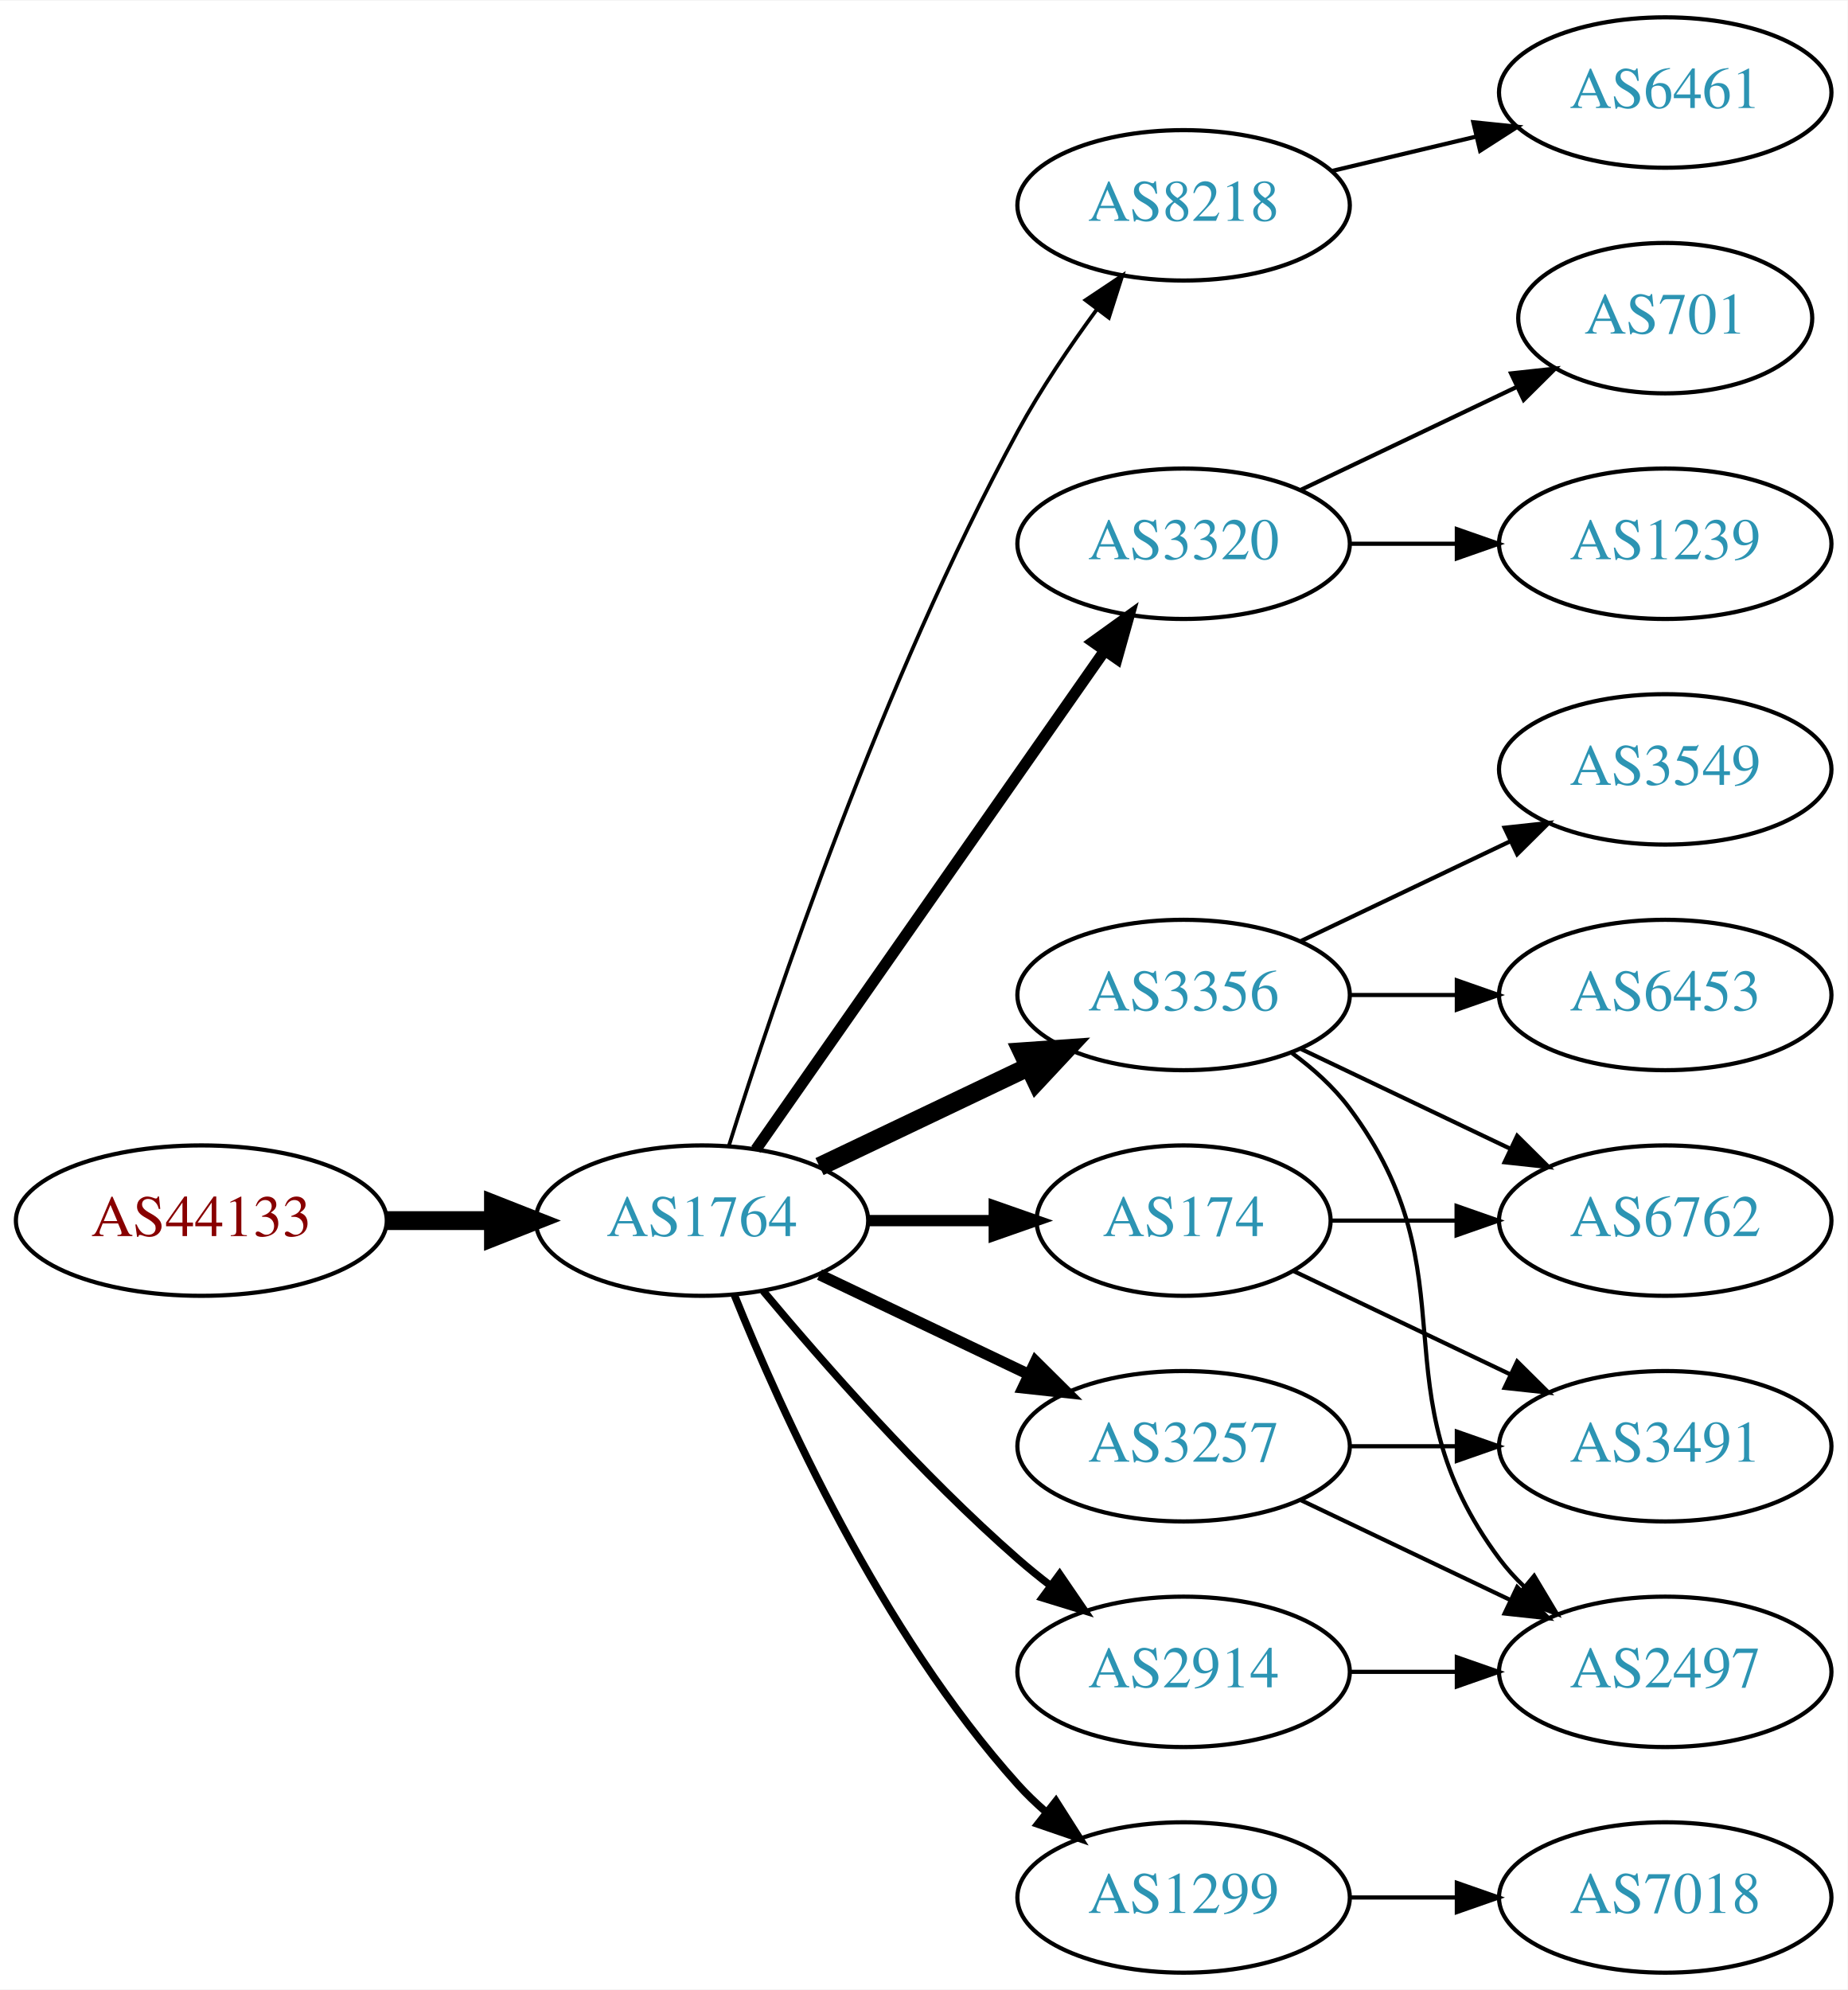
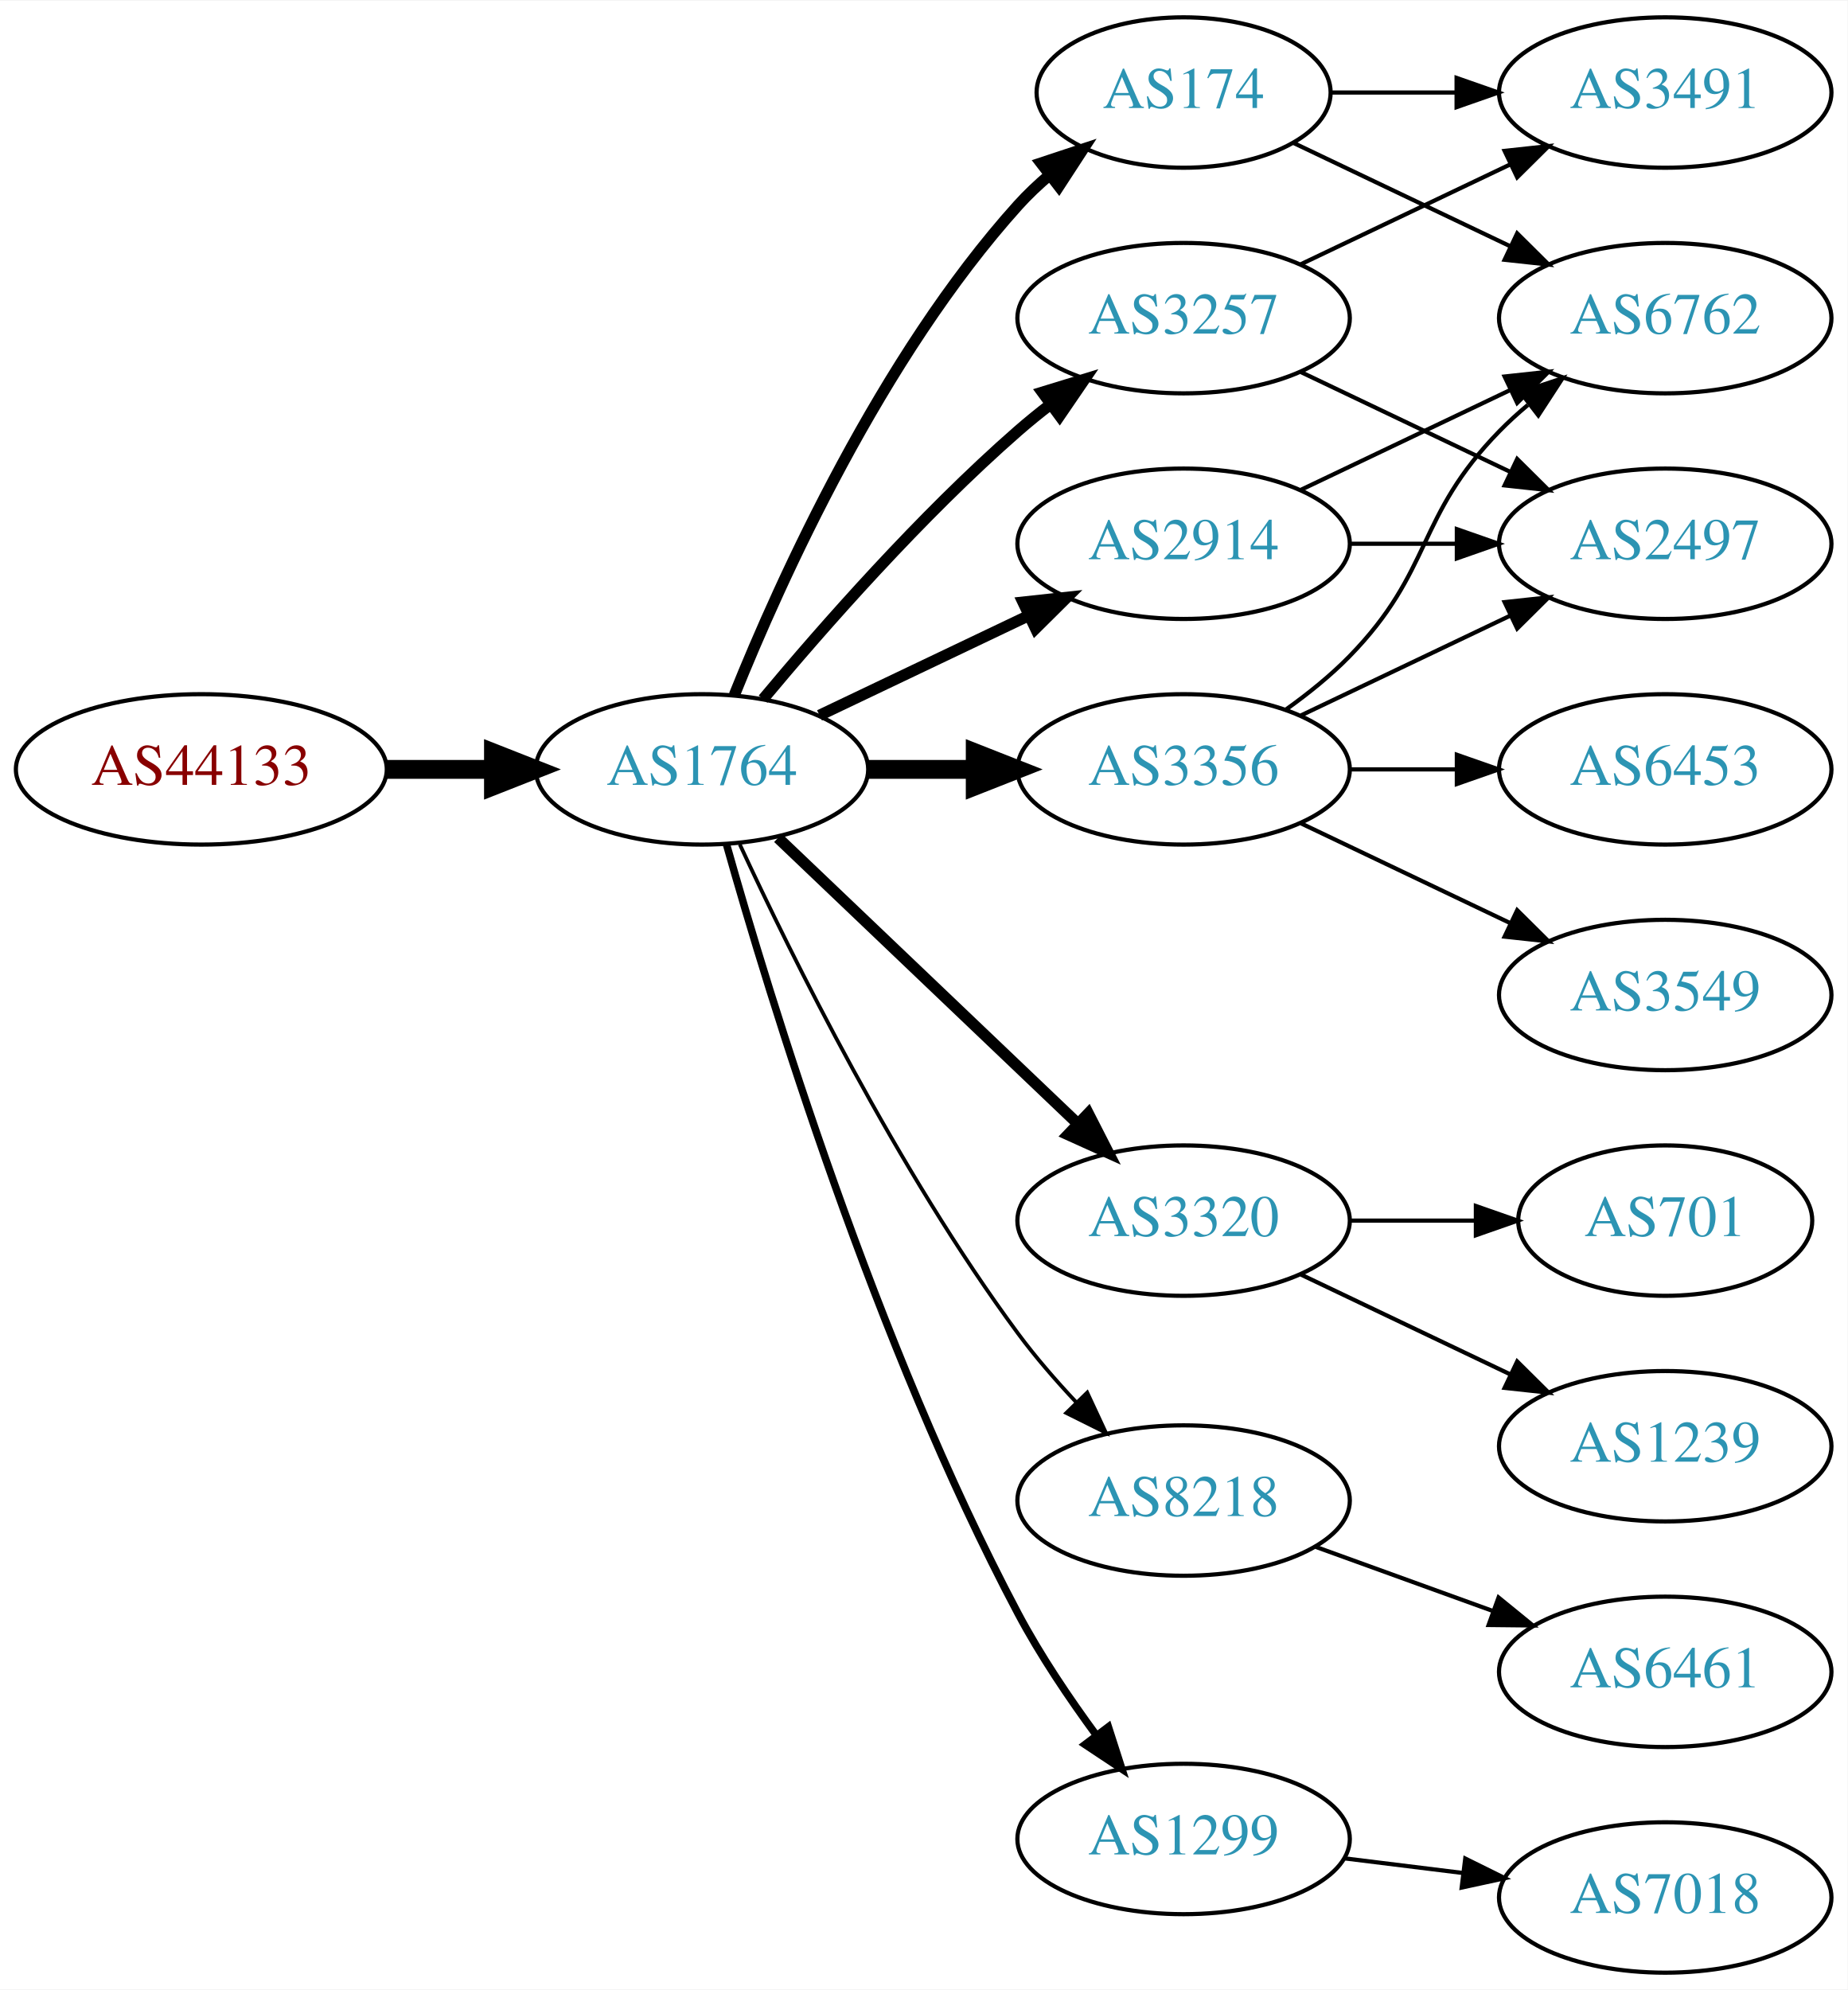
<svg xmlns="http://www.w3.org/2000/svg" xmlns:xlink="http://www.w3.org/1999/xlink" width="442pt" height="476pt" viewBox="0.00 0.00 442.27 476.00">
  <g id="graph0" class="graph" transform="scale(1 1) rotate(0) translate(4 472)">
    <polygon fill="white" stroke="none" points="-4,4 -4,-472 438.271,-472 438.271,4 -4,4" />
    <g id="node1" class="node">
      <g id="a_node1">
        <a xlink:href="/asn/44133" xlink:title="AS44133 ~ IPAX OG [AT]">
-           <ellipse fill="#ffffff" stroke="black" cx="44.196" cy="-180" rx="44.393" ry="18" />
-           <text text-anchor="middle" x="44.196" y="-176.3" font-family="Times,serif" font-size="14.00" fill="#880000">AS44133</text>
+           <ellipse fill="#ffffff" stroke="black" cx="44.196" cy="-288" rx="44.393" ry="18" />
+           <text text-anchor="middle" x="44.196" y="-284.3" font-family="Times,serif" font-size="14.00" fill="#880000">AS44133</text>
        </a>
      </g>
    </g>
    <g id="node2" class="node">
      <g id="a_node2">
        <a xlink:href="/asn/1764" xlink:title="AS1764 ~ NEXTLAYER-AS [AT]">
-           <ellipse fill="#ffffff" stroke="black" cx="164.039" cy="-180" rx="39.794" ry="18" />
-           <text text-anchor="middle" x="164.039" y="-176.3" font-family="Times,serif" font-size="14.00" fill="#2c94b3">AS1764</text>
+           <ellipse fill="#ffffff" stroke="black" cx="164.039" cy="-288" rx="39.794" ry="18" />
+           <text text-anchor="middle" x="164.039" y="-284.3" font-family="Times,serif" font-size="14.00" fill="#2c94b3">AS1764</text>
        </a>
      </g>
    </g>
    <g id="edge1" class="edge">
-       <path fill="none" stroke="black" stroke-width="4.5" d="M88.407,-180C96.72,-180 105.482,-180 113.965,-180" />
-       <polygon fill="black" stroke="black" stroke-width="4.5" points="114.123,-183.938 124.123,-180 114.123,-176.063 114.123,-183.938" />
+       <path fill="none" stroke="black" stroke-width="4.5" d="M88.407,-288C96.72,-288 105.482,-288 113.965,-288" />
+       <polygon fill="black" stroke="black" stroke-width="4.5" points="114.123,-291.938 124.123,-288 114.123,-284.063 114.123,-291.938" />
    </g>
    <g id="node3" class="node">
      <g id="a_node3">
-         <a xlink:href="/asn/3356" xlink:title="AS3356 ~ Level 3 Parent, LLC [US]">
-           <ellipse fill="#ffffff" stroke="black" cx="279.332" cy="-234" rx="39.794" ry="18" />
-           <text text-anchor="middle" x="279.332" y="-230.3" font-family="Times,serif" font-size="14.00" fill="#2c94b3">AS3356</text>
+         <a xlink:href="/asn/3257" xlink:title="AS3257 ~ GTT [DE]">
+           <ellipse fill="#ffffff" stroke="black" cx="279.332" cy="-396" rx="39.794" ry="18" />
+           <text text-anchor="middle" x="279.332" y="-392.3" font-family="Times,serif" font-size="14.00" fill="#2c94b3">AS3257</text>
        </a>
      </g>
    </g>
    <g id="edge2" class="edge">
-       <path fill="none" stroke="black" stroke-width="4.5" d="M192.175,-192.934C207.169,-200.081 225.99,-209.052 242.213,-216.785" />
-       <polygon fill="black" stroke="black" stroke-width="4.5" points="240.695,-220.423 251.417,-221.171 244.084,-213.314 240.695,-220.423" />
+       <path fill="none" stroke="black" stroke-width="2.7" d="M178.669,-304.817C192.951,-321.929 216.498,-348.745 239.685,-369 242.151,-371.154 244.789,-373.294 247.487,-375.372" />
+       <polygon fill="black" stroke="black" stroke-width="2.7" points="245.512,-378.264 255.641,-381.37 249.66,-372.625 245.512,-378.264" />
    </g>
    <g id="node4" class="node">
      <g id="a_node4">
-         <a xlink:href="/asn/8218" xlink:title="AS8218 ~ legacy Neotelecoms [FR]">
-           <ellipse fill="#ffffff" stroke="black" cx="279.332" cy="-423" rx="39.794" ry="18" />
-           <text text-anchor="middle" x="279.332" y="-419.3" font-family="Times,serif" font-size="14.00" fill="#2c94b3">AS8218</text>
+         <a xlink:href="/asn/174" xlink:title="AS174 ~ Cogent Communications [US]">
+           <ellipse fill="#ffffff" stroke="black" cx="279.332" cy="-450" rx="35.194" ry="18" />
+           <text text-anchor="middle" x="279.332" y="-446.3" font-family="Times,serif" font-size="14.00" fill="#2c94b3">AS174</text>
        </a>
      </g>
    </g>
    <g id="edge3" class="edge">
-       <path fill="none" stroke="black" stroke-width="0.9" d="M170.46,-197.841C181.231,-232.146 207.122,-309.203 239.685,-369 245.117,-378.974 252.091,-389.269 258.617,-398.16" />
-       <polygon fill="black" stroke="black" stroke-width="0.9" points="255.858,-400.316 264.67,-406.198 261.45,-396.105 255.858,-400.316" />
+       <path fill="none" stroke="black" stroke-width="2.7" d="M171.786,-305.787C182.837,-333.243 206.891,-386.578 239.685,-423 242.001,-425.572 244.606,-428.03 247.341,-430.343" />
+       <polygon fill="black" stroke="black" stroke-width="2.7" points="245.207,-433.117 255.264,-436.448 249.479,-427.572 245.207,-433.117" />
    </g>
    <g id="node5" class="node">
      <g id="a_node5">
-         <a xlink:href="/asn/3320" xlink:title="AS3320 ~ DTAG [DE]">
-           <ellipse fill="#ffffff" stroke="black" cx="279.332" cy="-342" rx="39.794" ry="18" />
-           <text text-anchor="middle" x="279.332" y="-338.3" font-family="Times,serif" font-size="14.00" fill="#2c94b3">AS3320</text>
+         <a xlink:href="/asn/3356" xlink:title="AS3356 ~ Level 3 Parent, LLC [US]">
+           <ellipse fill="#ffffff" stroke="black" cx="279.332" cy="-288" rx="39.794" ry="18" />
+           <text text-anchor="middle" x="279.332" y="-284.3" font-family="Times,serif" font-size="14.00" fill="#2c94b3">AS3356</text>
        </a>
      </g>
    </g>
    <g id="edge4" class="edge">
-       <path fill="none" stroke="black" stroke-width="2.7" d="M176.949,-197.031C196.871,-225.517 237.06,-282.985 260.41,-316.374" />
-       <polygon fill="black" stroke="black" stroke-width="2.7" points="257.641,-318.521 266.24,-324.71 263.377,-314.509 257.641,-318.521" />
+       <path fill="none" stroke="black" stroke-width="4.5" d="M203.711,-288C211.914,-288 220.678,-288 229.21,-288" />
+       <polygon fill="black" stroke="black" stroke-width="4.5" points="229.449,-291.938 239.449,-288 229.449,-284.063 229.449,-291.938" />
    </g>
    <g id="node6" class="node">
      <g id="a_node6">
-         <a xlink:href="/asn/174" xlink:title="AS174 ~ Cogent Communications [US]">
-           <ellipse fill="#ffffff" stroke="black" cx="279.332" cy="-180" rx="35.194" ry="18" />
-           <text text-anchor="middle" x="279.332" y="-176.3" font-family="Times,serif" font-size="14.00" fill="#2c94b3">AS174</text>
+         <a xlink:href="/asn/3320" xlink:title="AS3320 ~ DTAG [DE]">
+           <ellipse fill="#ffffff" stroke="black" cx="279.332" cy="-180" rx="39.794" ry="18" />
+           <text text-anchor="middle" x="279.332" y="-176.3" font-family="Times,serif" font-size="14.00" fill="#2c94b3">AS3320</text>
        </a>
      </g>
    </g>
    <g id="edge5" class="edge">
-       <path fill="none" stroke="black" stroke-width="2.7" d="M203.711,-180C213.416,-180 223.907,-180 233.87,-180" />
-       <polygon fill="black" stroke="black" stroke-width="2.7" points="234.006,-183.5 244.006,-180 234.006,-176.5 234.006,-183.5" />
+       <path fill="none" stroke="black" stroke-width="2.7" d="M182.245,-271.597C201.321,-253.413 232.241,-223.937 253.838,-203.349" />
+       <polygon fill="black" stroke="black" stroke-width="2.7" points="256.511,-205.637 261.334,-196.203 251.681,-200.57 256.511,-205.637" />
    </g>
    <g id="node7" class="node">
      <g id="a_node7">
-         <a xlink:href="/asn/2914" xlink:title="AS2914 ~ NTT America, Inc. [US]">
-           <ellipse fill="#ffffff" stroke="black" cx="279.332" cy="-72" rx="39.794" ry="18" />
-           <text text-anchor="middle" x="279.332" y="-68.3" font-family="Times,serif" font-size="14.00" fill="#2c94b3">AS2914</text>
+         <a xlink:href="/asn/8218" xlink:title="AS8218 ~ legacy Neotelecoms [FR]">
+           <ellipse fill="#ffffff" stroke="black" cx="279.332" cy="-113" rx="39.794" ry="18" />
+           <text text-anchor="middle" x="279.332" y="-109.3" font-family="Times,serif" font-size="14.00" fill="#2c94b3">AS8218</text>
        </a>
      </g>
    </g>
    <g id="edge6" class="edge">
-       <path fill="none" stroke="black" stroke-width="1.8" d="M178.669,-163.183C192.951,-146.071 216.498,-119.255 239.685,-99 242.151,-96.846 244.789,-94.706 247.487,-92.628" />
-       <polygon fill="black" stroke="black" stroke-width="1.8" points="249.66,-95.375 255.641,-86.63 245.512,-89.736 249.66,-95.375" />
+       <path fill="none" stroke="black" stroke-width="0.9" d="M173.085,-270.065C185.484,-243.325 210.867,-191.979 239.685,-153 243.851,-147.366 248.76,-141.712 253.656,-136.502" />
+       <polygon fill="black" stroke="black" stroke-width="0.9" points="256.26,-138.845 260.733,-129.241 251.247,-133.96 256.26,-138.845" />
    </g>
    <g id="node8" class="node">
      <g id="a_node8">
-         <a xlink:href="/asn/3257" xlink:title="AS3257 ~ GTT [DE]">
-           <ellipse fill="#ffffff" stroke="black" cx="279.332" cy="-126" rx="39.794" ry="18" />
-           <text text-anchor="middle" x="279.332" y="-122.3" font-family="Times,serif" font-size="14.00" fill="#2c94b3">AS3257</text>
+         <a xlink:href="/asn/2914" xlink:title="AS2914 ~ NTT America, Inc. [US]">
+           <ellipse fill="#ffffff" stroke="black" cx="279.332" cy="-342" rx="39.794" ry="18" />
+           <text text-anchor="middle" x="279.332" y="-338.3" font-family="Times,serif" font-size="14.00" fill="#2c94b3">AS2914</text>
        </a>
      </g>
    </g>
    <g id="edge7" class="edge">
-       <path fill="none" stroke="black" stroke-width="2.7" d="M192.175,-167.066C207.169,-159.919 225.99,-150.948 242.213,-143.215" />
-       <polygon fill="black" stroke="black" stroke-width="2.7" points="243.895,-146.291 251.417,-138.829 240.884,-139.972 243.895,-146.291" />
+       <path fill="none" stroke="black" stroke-width="2.7" d="M192.175,-300.934C207.169,-308.081 225.99,-317.052 242.213,-324.785" />
+       <polygon fill="black" stroke="black" stroke-width="2.7" points="240.884,-328.028 251.417,-329.171 243.895,-321.709 240.884,-328.028" />
    </g>
    <g id="node9" class="node">
      <g id="a_node9">
        <a xlink:href="/asn/1299" xlink:title="AS1299 ~ Telia Carrier [EU]">
-           <ellipse fill="#ffffff" stroke="black" cx="279.332" cy="-18" rx="39.794" ry="18" />
-           <text text-anchor="middle" x="279.332" y="-14.3" font-family="Times,serif" font-size="14.00" fill="#2c94b3">AS1299</text>
+           <ellipse fill="#ffffff" stroke="black" cx="279.332" cy="-32" rx="39.794" ry="18" />
+           <text text-anchor="middle" x="279.332" y="-28.3" font-family="Times,serif" font-size="14.00" fill="#2c94b3">AS1299</text>
        </a>
      </g>
    </g>
    <g id="edge8" class="edge">
-       <path fill="none" stroke="black" stroke-width="1.8" d="M171.786,-162.213C182.837,-134.757 206.891,-81.422 239.685,-45 241.688,-42.776 243.906,-40.637 246.239,-38.603" />
-       <polygon fill="black" stroke="black" stroke-width="1.8" points="248.769,-41.065 254.458,-32.127 244.437,-35.567 248.769,-41.065" />
+       <path fill="none" stroke="black" stroke-width="1.8" d="M169.916,-270.03C180.097,-233.899 205.53,-150.41 239.685,-86 245.006,-75.966 251.955,-65.658 258.491,-56.772" />
+       <polygon fill="black" stroke="black" stroke-width="1.8" points="261.322,-58.831 264.564,-48.745 255.739,-54.608 261.322,-58.831" />
    </g>
    <g id="node10" class="node">
      <g id="a_node10">
-         <a xlink:href="/asn/6762" xlink:title="AS6762 ~ TELECOM ITALIA SPARKLE S.p.A. [IT]">
-           <ellipse fill="#ffffff" stroke="black" cx="394.625" cy="-180" rx="39.794" ry="18" />
-           <text text-anchor="middle" x="394.625" y="-176.3" font-family="Times,serif" font-size="14.00" fill="#2c94b3">AS6762</text>
+         <a xlink:href="/asn/2497" xlink:title="AS2497 ~ Internet Initiative Japan Inc. [JP]">
+           <ellipse fill="#ffffff" stroke="black" cx="394.625" cy="-342" rx="39.794" ry="18" />
+           <text text-anchor="middle" x="394.625" y="-338.3" font-family="Times,serif" font-size="14.00" fill="#2c94b3">AS2497</text>
        </a>
      </g>
    </g>
    <g id="edge9" class="edge">
-       <path fill="none" stroke="black" d="M307.468,-221.066C322.462,-213.919 341.283,-204.948 357.506,-197.215" />
-       <polygon fill="black" stroke="black" points="359.188,-200.291 366.71,-192.829 356.177,-193.972 359.188,-200.291" />
+       <path fill="none" stroke="black" d="M307.468,-383.066C322.462,-375.919 341.283,-366.948 357.506,-359.215" />
+       <polygon fill="black" stroke="black" points="359.188,-362.291 366.71,-354.829 356.177,-355.972 359.188,-362.291" />
    </g>
    <g id="node11" class="node">
      <g id="a_node11">
+         <a xlink:href="/asn/3491" xlink:title="AS3491 ~ PCCW Global, Inc. [US]">
+           <ellipse fill="#ffffff" stroke="black" cx="394.625" cy="-450" rx="39.794" ry="18" />
+           <text text-anchor="middle" x="394.625" y="-446.3" font-family="Times,serif" font-size="14.00" fill="#2c94b3">AS3491</text>
+         </a>
+       </g>
+     </g>
+     <g id="edge10" class="edge">
+       <path fill="none" stroke="black" d="M307.468,-408.934C322.462,-416.081 341.283,-425.052 357.506,-432.785" />
+       <polygon fill="black" stroke="black" points="356.177,-436.028 366.71,-437.171 359.188,-429.709 356.177,-436.028" />
+     </g>
+     <g id="edge13" class="edge">
+       <path fill="none" stroke="black" d="M314.631,-450C324.008,-450 334.358,-450 344.393,-450" />
+       <polygon fill="black" stroke="black" points="344.681,-453.5 354.681,-450 344.681,-446.5 344.681,-453.5" />
+     </g>
+     <g id="node14" class="node">
+       <g id="a_node14">
+         <a xlink:href="/asn/6762" xlink:title="AS6762 ~ TELECOM ITALIA SPARKLE S.p.A. [IT]">
+           <ellipse fill="#ffffff" stroke="black" cx="394.625" cy="-396" rx="39.794" ry="18" />
+           <text text-anchor="middle" x="394.625" y="-392.3" font-family="Times,serif" font-size="14.00" fill="#2c94b3">AS6762</text>
+         </a>
+       </g>
+     </g>
+     <g id="edge14" class="edge">
+       <path fill="none" stroke="black" d="M305.757,-437.881C321.059,-430.587 340.783,-421.186 357.665,-413.14" />
+       <polygon fill="black" stroke="black" points="359.184,-416.293 366.705,-408.831 356.172,-409.974 359.184,-416.293" />
+     </g>
+     <g id="edge20" class="edge">
+       <path fill="none" stroke="black" d="M307.468,-300.934C322.462,-308.081 341.283,-317.052 357.506,-324.785" />
+       <polygon fill="black" stroke="black" points="356.177,-328.028 366.71,-329.171 359.188,-321.709 356.177,-328.028" />
+     </g>
+     <g id="edge21" class="edge">
+       <path fill="none" stroke="black" d="M303.926,-302.389C309.182,-306.148 314.513,-310.437 318.978,-315 339.151,-335.617 334.806,-348.383 354.978,-369 357.071,-371.139 359.354,-373.218 361.731,-375.21" />
+       <polygon fill="black" stroke="black" points="359.974,-378.275 370.031,-381.611 364.249,-372.732 359.974,-378.275" />
+     </g>
+     <g id="node16" class="node">
+       <g id="a_node16">
+         <a xlink:href="/asn/3549" xlink:title="AS3549 ~ Level 3 Parent, LLC [US]">
+           <ellipse fill="#ffffff" stroke="black" cx="394.625" cy="-234" rx="39.794" ry="18" />
+           <text text-anchor="middle" x="394.625" y="-230.3" font-family="Times,serif" font-size="14.00" fill="#2c94b3">AS3549</text>
+         </a>
+       </g>
+     </g>
+     <g id="edge18" class="edge">
+       <path fill="none" stroke="black" d="M307.468,-275.066C322.462,-267.919 341.283,-258.948 357.506,-251.215" />
+       <polygon fill="black" stroke="black" points="359.188,-254.291 366.71,-246.829 356.177,-247.972 359.188,-254.291" />
+     </g>
+     <g id="node17" class="node">
+       <g id="a_node17">
        <a xlink:href="/asn/6453" xlink:title="AS6453 ~ TATA COMMUNICATIONS (AMERICA) INC [US]">
-           <ellipse fill="#ffffff" stroke="black" cx="394.625" cy="-234" rx="39.794" ry="18" />
-           <text text-anchor="middle" x="394.625" y="-230.3" font-family="Times,serif" font-size="14.00" fill="#2c94b3">AS6453</text>
-         </a>
-       </g>
-     </g>
-     <g id="edge10" class="edge">
-       <path fill="none" stroke="black" d="M319.004,-234C327.207,-234 335.971,-234 344.503,-234" />
-       <polygon fill="black" stroke="black" points="344.742,-237.5 354.742,-234 344.742,-230.5 344.742,-237.5" />
+           <ellipse fill="#ffffff" stroke="black" cx="394.625" cy="-288" rx="39.794" ry="18" />
+           <text text-anchor="middle" x="394.625" y="-284.3" font-family="Times,serif" font-size="14.00" fill="#2c94b3">AS6453</text>
+         </a>
+       </g>
+     </g>
+     <g id="edge19" class="edge">
+       <path fill="none" stroke="black" d="M319.004,-288C327.207,-288 335.971,-288 344.503,-288" />
+       <polygon fill="black" stroke="black" points="344.742,-291.5 354.742,-288 344.742,-284.5 344.742,-291.5" />
    </g>
    <g id="node12" class="node">
      <g id="a_node12">
-         <a xlink:href="/asn/3549" xlink:title="AS3549 ~ Level 3 Parent, LLC [US]">
-           <ellipse fill="#ffffff" stroke="black" cx="394.625" cy="-288" rx="39.794" ry="18" />
-           <text text-anchor="middle" x="394.625" y="-284.3" font-family="Times,serif" font-size="14.00" fill="#2c94b3">AS3549</text>
+         <a xlink:href="/asn/1239" xlink:title="AS1239 ~ Sprint [US]">
+           <ellipse fill="#ffffff" stroke="black" cx="394.625" cy="-126" rx="39.794" ry="18" />
+           <text text-anchor="middle" x="394.625" y="-122.3" font-family="Times,serif" font-size="14.00" fill="#2c94b3">AS1239</text>
        </a>
      </g>
    </g>
    <g id="edge11" class="edge">
-       <path fill="none" stroke="black" d="M307.468,-246.934C322.462,-254.081 341.283,-263.052 357.506,-270.785" />
-       <polygon fill="black" stroke="black" points="356.177,-274.028 366.71,-275.171 359.188,-267.709 356.177,-274.028" />
+       <path fill="none" stroke="black" d="M307.468,-167.066C322.462,-159.919 341.283,-150.948 357.506,-143.215" />
+       <polygon fill="black" stroke="black" points="359.188,-146.291 366.71,-138.829 356.177,-139.972 359.188,-146.291" />
    </g>
    <g id="node13" class="node">
      <g id="a_node13">
-         <a xlink:href="/asn/2497" xlink:title="AS2497 ~ Internet Initiative Japan Inc. [JP]">
-           <ellipse fill="#ffffff" stroke="black" cx="394.625" cy="-72" rx="39.794" ry="18" />
-           <text text-anchor="middle" x="394.625" y="-68.3" font-family="Times,serif" font-size="14.00" fill="#2c94b3">AS2497</text>
+         <a xlink:href="/asn/701" xlink:title="AS701 ~ UUNET [US]">
+           <ellipse fill="#ffffff" stroke="black" cx="394.625" cy="-180" rx="35.194" ry="18" />
+           <text text-anchor="middle" x="394.625" y="-176.3" font-family="Times,serif" font-size="14.00" fill="#2c94b3">AS701</text>
        </a>
      </g>
    </g>
    <g id="edge12" class="edge">
-       <path fill="none" stroke="black" d="M305.262,-220.118C310.338,-216.389 315.256,-211.984 318.978,-207 349.249,-166.458 324.707,-139.542 354.978,-99 356.723,-96.664 358.73,-94.455 360.893,-92.383" />
-       <polygon fill="black" stroke="black" points="363.253,-94.973 368.694,-85.882 358.771,-89.595 363.253,-94.973" />
-     </g>
-     <g id="node14" class="node">
-       <g id="a_node14">
-         <a xlink:href="/asn/6461" xlink:title="AS6461 ~ Zayo Bandwidth [US]">
-           <ellipse fill="#ffffff" stroke="black" cx="394.625" cy="-450" rx="39.794" ry="18" />
-           <text text-anchor="middle" x="394.625" y="-446.3" font-family="Times,serif" font-size="14.00" fill="#2c94b3">AS6461</text>
-         </a>
-       </g>
-     </g>
-     <g id="edge13" class="edge">
-       <path fill="none" stroke="black" d="M314.939,-431.248C325.81,-433.838 337.964,-436.735 349.407,-439.462" />
-       <polygon fill="black" stroke="black" points="348.69,-442.889 359.229,-441.803 350.313,-436.08 348.69,-442.889" />
+       <path fill="none" stroke="black" d="M319.004,-180C328.709,-180 339.2,-180 349.163,-180" />
+       <polygon fill="black" stroke="black" points="349.299,-183.5 359.299,-180 349.299,-176.5 349.299,-183.5" />
    </g>
    <g id="node15" class="node">
      <g id="a_node15">
-         <a xlink:href="/asn/1239" xlink:title="AS1239 ~ Sprint [US]">
-           <ellipse fill="#ffffff" stroke="black" cx="394.625" cy="-342" rx="39.794" ry="18" />
-           <text text-anchor="middle" x="394.625" y="-338.3" font-family="Times,serif" font-size="14.00" fill="#2c94b3">AS1239</text>
-         </a>
-       </g>
-     </g>
-     <g id="edge14" class="edge">
+         <a xlink:href="/asn/6461" xlink:title="AS6461 ~ Zayo Bandwidth [US]">
+           <ellipse fill="#ffffff" stroke="black" cx="394.625" cy="-72" rx="39.794" ry="18" />
+           <text text-anchor="middle" x="394.625" y="-68.3" font-family="Times,serif" font-size="14.00" fill="#2c94b3">AS6461</text>
+         </a>
+       </g>
+     </g>
+     <g id="edge15" class="edge">
+       <path fill="none" stroke="black" d="M310.99,-101.905C323.963,-97.21 339.256,-91.676 353.137,-86.652" />
+       <polygon fill="black" stroke="black" points="354.729,-89.798 362.941,-83.104 352.347,-83.216 354.729,-89.798" />
+     </g>
+     <g id="edge16" class="edge">
      <path fill="none" stroke="black" d="M319.004,-342C327.207,-342 335.971,-342 344.503,-342" />
      <polygon fill="black" stroke="black" points="344.742,-345.5 354.742,-342 344.742,-338.5 344.742,-345.5" />
    </g>
-     <g id="node16" class="node">
-       <g id="a_node16">
-         <a xlink:href="/asn/701" xlink:title="AS701 ~ UUNET [US]">
-           <ellipse fill="#ffffff" stroke="black" cx="394.625" cy="-396" rx="35.194" ry="18" />
-           <text text-anchor="middle" x="394.625" y="-392.3" font-family="Times,serif" font-size="14.00" fill="#2c94b3">AS701</text>
-         </a>
-       </g>
-     </g>
-     <g id="edge15" class="edge">
-       <path fill="none" stroke="black" d="M307.468,-354.934C322.9,-362.29 342.385,-371.577 358.92,-379.459" />
-       <polygon fill="black" stroke="black" points="357.729,-382.768 368.262,-383.911 360.741,-376.449 357.729,-382.768" />
-     </g>
-     <g id="edge16" class="edge">
-       <path fill="none" stroke="black" d="M314.631,-180C324.008,-180 334.358,-180 344.393,-180" />
-       <polygon fill="black" stroke="black" points="344.681,-183.5 354.681,-180 344.681,-176.5 344.681,-183.5" />
-     </g>
-     <g id="node17" class="node">
-       <g id="a_node17">
-         <a xlink:href="/asn/3491" xlink:title="AS3491 ~ PCCW Global, Inc. [US]">
-           <ellipse fill="#ffffff" stroke="black" cx="394.625" cy="-126" rx="39.794" ry="18" />
-           <text text-anchor="middle" x="394.625" y="-122.3" font-family="Times,serif" font-size="14.00" fill="#2c94b3">AS3491</text>
-         </a>
-       </g>
-     </g>
    <g id="edge17" class="edge">
-       <path fill="none" stroke="black" d="M305.757,-167.881C321.059,-160.587 340.783,-151.186 357.665,-143.14" />
-       <polygon fill="black" stroke="black" points="359.184,-146.293 366.705,-138.831 356.172,-139.974 359.184,-146.293" />
-     </g>
-     <g id="edge18" class="edge">
-       <path fill="none" stroke="black" d="M319.004,-72C327.207,-72 335.971,-72 344.503,-72" />
-       <polygon fill="black" stroke="black" points="344.742,-75.5 354.742,-72 344.742,-68.5 344.742,-75.5" />
-     </g>
-     <g id="edge19" class="edge">
-       <path fill="none" stroke="black" d="M307.468,-113.066C322.462,-105.919 341.283,-96.948 357.506,-89.215" />
-       <polygon fill="black" stroke="black" points="359.188,-92.291 366.71,-84.829 356.177,-85.972 359.188,-92.291" />
-     </g>
-     <g id="edge20" class="edge">
-       <path fill="none" stroke="black" d="M319.004,-126C327.207,-126 335.971,-126 344.503,-126" />
-       <polygon fill="black" stroke="black" points="344.742,-129.5 354.742,-126 344.742,-122.5 344.742,-129.5" />
+       <path fill="none" stroke="black" d="M307.468,-354.934C322.462,-362.081 341.283,-371.052 357.506,-378.785" />
+       <polygon fill="black" stroke="black" points="356.177,-382.028 366.71,-383.171 359.188,-375.709 356.177,-382.028" />
    </g>
    <g id="node18" class="node">
      <g id="a_node18">
        <a xlink:href="/asn/7018" xlink:title="AS7018 ~ AT&amp;T Services, Inc. [US]">
          <ellipse fill="#ffffff" stroke="black" cx="394.625" cy="-18" rx="39.794" ry="18" />
          <text text-anchor="middle" x="394.625" y="-14.3" font-family="Times,serif" font-size="14.00" fill="#2c94b3">AS7018</text>
        </a>
      </g>
    </g>
-     <g id="edge21" class="edge">
-       <path fill="none" stroke="black" d="M319.004,-18C327.207,-18 335.971,-18 344.503,-18" />
-       <polygon fill="black" stroke="black" points="344.742,-21.5 354.742,-18 344.742,-14.5 344.742,-21.5" />
+     <g id="edge22" class="edge">
+       <path fill="none" stroke="black" d="M317.742,-27.377C326.83,-26.254 336.667,-25.038 346.152,-23.866" />
+       <polygon fill="black" stroke="black" points="346.758,-27.318 356.254,-22.618 345.9,-20.371 346.758,-27.318" />
    </g>
  </g>
</svg>
